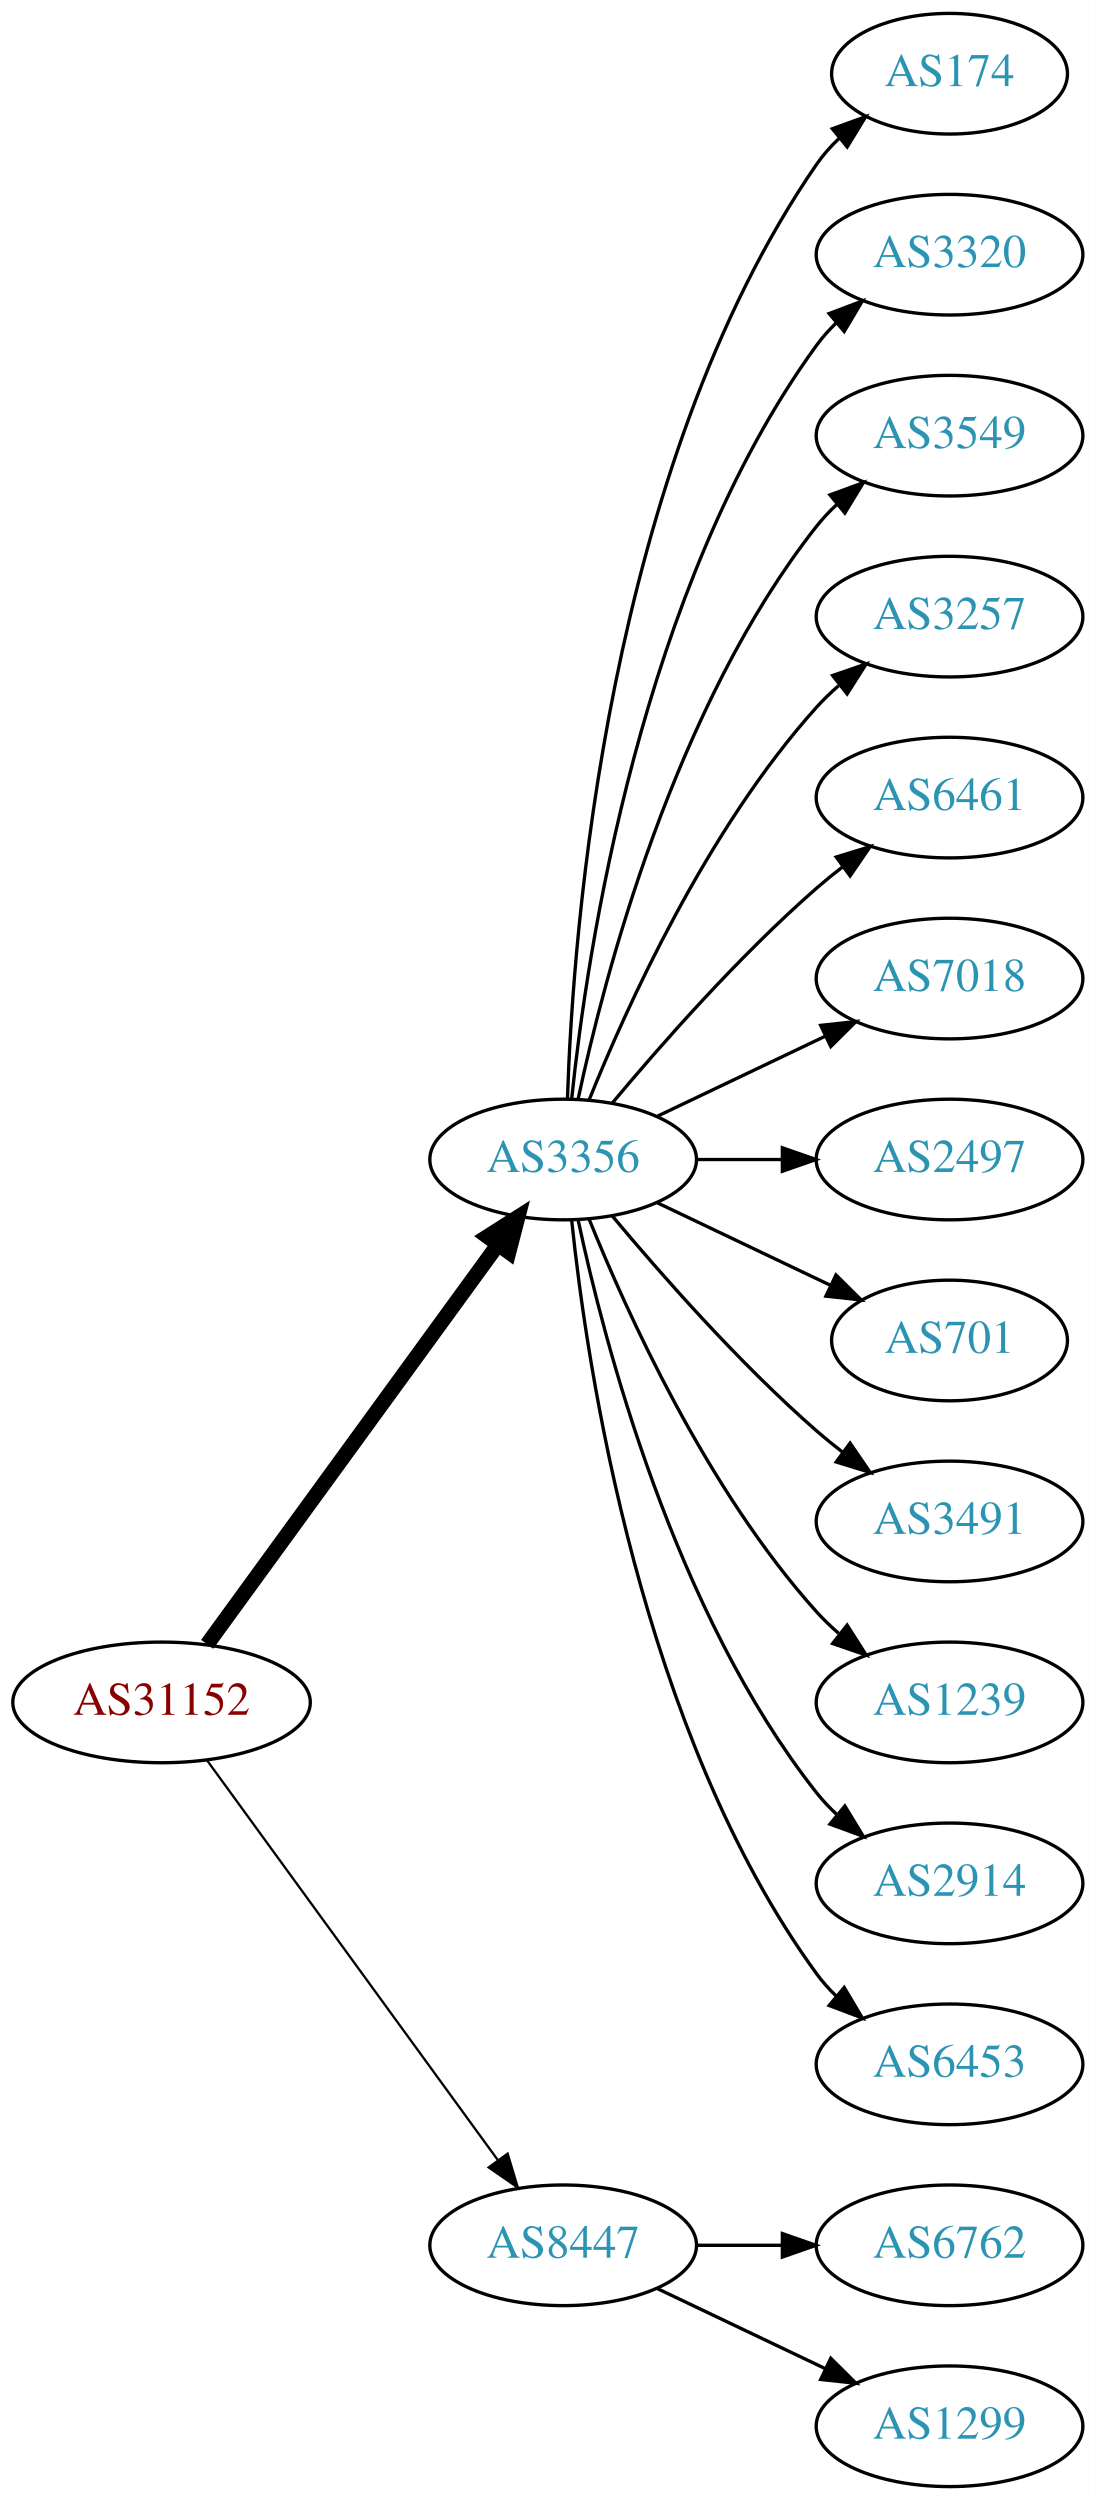
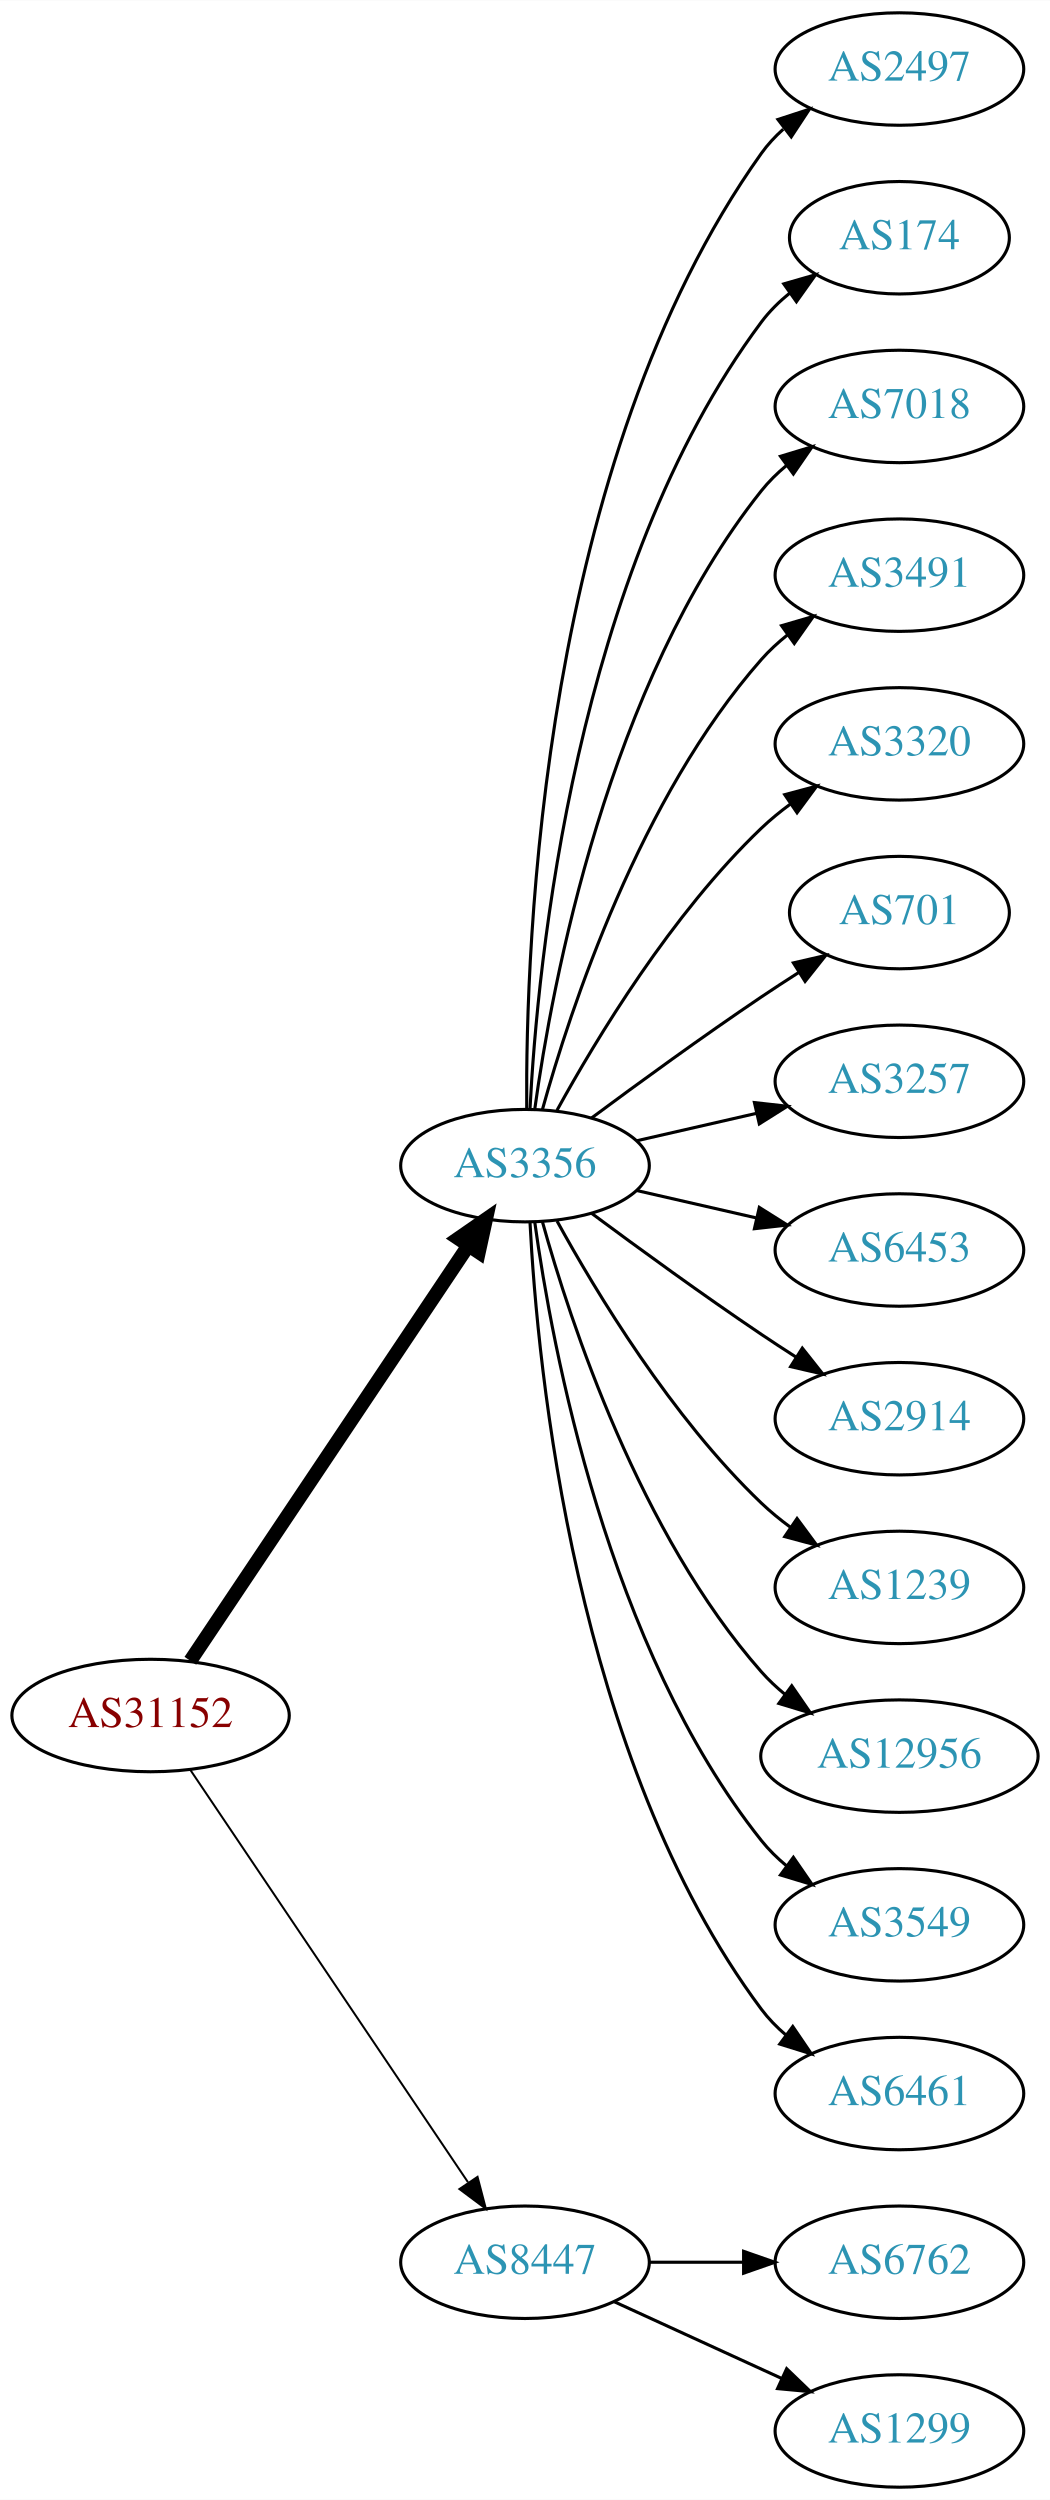
- <svg xmlns="http://www.w3.org/2000/svg" xmlns:xlink="http://www.w3.org/1999/xlink" width="327pt" height="746pt" viewBox="0.00 0.00 326.98 746.00">
-   <g id="graph0" class="graph" transform="scale(1 1) rotate(0) translate(4 742)">
-     <polygon fill="white" stroke="none" points="-4,4 -4,-742 322.978,-742 322.978,4 -4,4" />
+ <svg xmlns="http://www.w3.org/2000/svg" xmlns:xlink="http://www.w3.org/1999/xlink" width="336pt" height="800pt" viewBox="0.00 0.00 336.08 800.00">
+   <g id="graph0" class="graph" transform="scale(1 1) rotate(0) translate(4 796)">
+     <polygon fill="white" stroke="none" points="-4,4 -4,-796 332.077,-796 332.077,4 -4,4" />
    <g id="node1" class="node">
      <g id="a_node1">
        <a xlink:href="/asn/31152" xlink:title="AS31152 ~ Engel Austria GmbH [AT]">
-           <ellipse fill="#ffffff" stroke="black" cx="44.196" cy="-234" rx="44.393" ry="18" />
-           <text text-anchor="middle" x="44.196" y="-230.3" font-family="Times,serif" font-size="14.00" fill="#880000">AS31152</text>
+           <ellipse fill="#ffffff" stroke="black" cx="44.196" cy="-247" rx="44.393" ry="18" />
+           <text text-anchor="middle" x="44.196" y="-243.3" font-family="Times,serif" font-size="14.00" fill="#880000">AS31152</text>
        </a>
      </g>
    </g>
    <g id="node2" class="node">
      <g id="a_node2">
        <a xlink:href="/asn/3356" xlink:title="AS3356 ~ Level 3 Parent, LLC [US]">
-           <ellipse fill="#ffffff" stroke="black" cx="164.039" cy="-396" rx="39.794" ry="18" />
-           <text text-anchor="middle" x="164.039" y="-392.3" font-family="Times,serif" font-size="14.00" fill="#2c94b3">AS3356</text>
+           <ellipse fill="#ffffff" stroke="black" cx="164.039" cy="-423" rx="39.794" ry="18" />
+           <text text-anchor="middle" x="164.039" y="-419.3" font-family="Times,serif" font-size="14.00" fill="#2c94b3">AS3356</text>
        </a>
      </g>
    </g>
    <g id="edge1" class="edge">
-       <path fill="none" stroke="black" stroke-width="4.5" d="M57.807,-251.337C78.628,-279.96 120.29,-337.233 144.479,-370.486" />
-       <polygon fill="black" stroke="black" stroke-width="4.5" points="141.451,-373.017 150.518,-378.788 147.82,-368.385 141.451,-373.017" />
+       <path fill="none" stroke="black" stroke-width="4.5" d="M56.926,-264.519C77.803,-295.699 121.491,-360.948 145.794,-397.245" />
+       <polygon fill="black" stroke="black" stroke-width="4.5" points="142.694,-399.693 151.53,-405.811 149.238,-395.311 142.694,-399.693" />
    </g>
    <g id="node3" class="node">
      <g id="a_node3">
        <a xlink:href="/asn/8447" xlink:title="AS8447 ~ A1 Telekom Austria AG [AT]">
          <ellipse fill="#ffffff" stroke="black" cx="164.039" cy="-72" rx="39.794" ry="18" />
          <text text-anchor="middle" x="164.039" y="-68.3" font-family="Times,serif" font-size="14.00" fill="#2c94b3">AS8447</text>
        </a>
      </g>
    </g>
    <g id="edge2" class="edge">
-       <path fill="none" stroke="black" stroke-width="0.692" d="M57.807,-216.663C78.628,-188.04 120.29,-130.767 144.479,-97.514" />
-       <polygon fill="black" stroke="black" stroke-width="0.692" points="147.466,-99.358 150.518,-89.212 141.805,-95.24 147.466,-99.358" />
+       <path fill="none" stroke="black" stroke-width="0.643" d="M56.926,-229.581C77.803,-198.578 121.491,-133.699 145.794,-97.608" />
+       <polygon fill="black" stroke="black" stroke-width="0.643" points="148.847,-99.341 151.53,-89.091 143.041,-95.431 148.847,-99.341" />
    </g>
    <g id="node4" class="node">
      <g id="a_node4">
-         <a xlink:href="/asn/174" xlink:title="AS174 ~ Cogent Communications [US]">
-           <ellipse fill="#ffffff" stroke="black" cx="279.332" cy="-720" rx="35.194" ry="18" />
-           <text text-anchor="middle" x="279.332" y="-716.3" font-family="Times,serif" font-size="14.00" fill="#2c94b3">AS174</text>
+         <a xlink:href="/asn/2497" xlink:title="AS2497 ~ Internet Initiative Japan Inc. [JP]">
+           <ellipse fill="#ffffff" stroke="black" cx="283.881" cy="-774" rx="39.794" ry="18" />
+           <text text-anchor="middle" x="283.881" y="-770.3" font-family="Times,serif" font-size="14.00" fill="#2c94b3">AS2497</text>
        </a>
      </g>
    </g>
    <g id="edge3" class="edge">
-       <path fill="none" stroke="black" d="M165.318,-414.161C166.917,-463.461 177.066,-602.175 239.685,-693 241.59,-695.763 243.876,-698.333 246.372,-700.702" />
-       <polygon fill="black" stroke="black" points="244.361,-703.579 254.32,-707.194 248.789,-698.157 244.361,-703.579" />
+       <path fill="none" stroke="black" d="M164.587,-441.063C164.168,-493.503 169.322,-648.293 239.685,-747 241.687,-749.809 244.082,-752.388 246.703,-754.743" />
+       <polygon fill="black" stroke="black" points="245.007,-757.852 255.079,-761.139 249.255,-752.288 245.007,-757.852" />
    </g>
    <g id="node5" class="node">
      <g id="a_node5">
-         <a xlink:href="/asn/3320" xlink:title="AS3320 ~ DTAG [DE]">
-           <ellipse fill="#ffffff" stroke="black" cx="279.332" cy="-666" rx="39.794" ry="18" />
-           <text text-anchor="middle" x="279.332" y="-662.3" font-family="Times,serif" font-size="14.00" fill="#2c94b3">AS3320</text>
+         <a xlink:href="/asn/174" xlink:title="AS174 ~ Cogent Communications [US]">
+           <ellipse fill="#ffffff" stroke="black" cx="283.881" cy="-720" rx="35.194" ry="18" />
+           <text text-anchor="middle" x="283.881" y="-716.3" font-family="Times,serif" font-size="14.00" fill="#2c94b3">AS174</text>
        </a>
      </g>
    </g>
    <g id="edge4" class="edge">
-       <path fill="none" stroke="black" d="M166.595,-414.256C171.066,-457.303 187.199,-566.94 239.685,-639 241.402,-641.357 243.389,-643.581 245.538,-645.663" />
-       <polygon fill="black" stroke="black" points="243.402,-648.439 253.313,-652.183 247.9,-643.075 243.402,-648.439" />
+       <path fill="none" stroke="black" d="M165.63,-441.023C168.007,-487.412 179.925,-612.893 239.685,-693 242.243,-696.429 245.377,-699.526 248.778,-702.295" />
+       <polygon fill="black" stroke="black" points="246.868,-705.232 257.051,-708.159 250.916,-699.521 246.868,-705.232" />
    </g>
    <g id="node6" class="node">
      <g id="a_node6">
-         <a xlink:href="/asn/3549" xlink:title="AS3549 ~ Level 3 Parent, LLC [US]">
-           <ellipse fill="#ffffff" stroke="black" cx="279.332" cy="-612" rx="39.794" ry="18" />
-           <text text-anchor="middle" x="279.332" y="-608.3" font-family="Times,serif" font-size="14.00" fill="#2c94b3">AS3549</text>
+         <a xlink:href="/asn/7018" xlink:title="AS7018 ~ AT&amp;T Services, Inc. [US]">
+           <ellipse fill="#ffffff" stroke="black" cx="283.881" cy="-666" rx="39.794" ry="18" />
+           <text text-anchor="middle" x="283.881" y="-662.3" font-family="Times,serif" font-size="14.00" fill="#2c94b3">AS7018</text>
        </a>
      </g>
    </g>
    <g id="edge5" class="edge">
-       <path fill="none" stroke="black" d="M168.529,-414.16C176.16,-450.03 197.152,-531.155 239.685,-585 241.493,-587.288 243.545,-589.462 245.74,-591.51" />
-       <polygon fill="black" stroke="black" points="243.651,-594.323 253.6,-597.966 248.094,-588.914 243.651,-594.323" />
+       <path fill="none" stroke="black" d="M167.178,-441.17C172.678,-480.974 190.504,-577.233 239.685,-639 242.026,-641.94 244.781,-644.649 247.747,-647.121" />
+       <polygon fill="black" stroke="black" points="245.812,-650.042 255.953,-653.11 249.939,-644.388 245.812,-650.042" />
    </g>
    <g id="node7" class="node">
      <g id="a_node7">
-         <a xlink:href="/asn/3257" xlink:title="AS3257 ~ GTT [DE]">
-           <ellipse fill="#ffffff" stroke="black" cx="279.332" cy="-558" rx="39.794" ry="18" />
-           <text text-anchor="middle" x="279.332" y="-554.3" font-family="Times,serif" font-size="14.00" fill="#2c94b3">AS3257</text>
+         <a xlink:href="/asn/3491" xlink:title="AS3491 ~ PCCW Global, Inc. [US]">
+           <ellipse fill="#ffffff" stroke="black" cx="283.881" cy="-612" rx="39.794" ry="18" />
+           <text text-anchor="middle" x="283.881" y="-608.3" font-family="Times,serif" font-size="14.00" fill="#2c94b3">AS3491</text>
        </a>
      </g>
    </g>
    <g id="edge6" class="edge">
-       <path fill="none" stroke="black" d="M171.786,-413.787C182.837,-441.243 206.891,-494.578 239.685,-531 241.688,-533.224 243.906,-535.363 246.239,-537.397" />
-       <polygon fill="black" stroke="black" points="244.437,-540.433 254.458,-543.873 248.769,-534.935 244.437,-540.433" />
+       <path fill="none" stroke="black" d="M169.612,-440.946C178.517,-472.995 200.801,-540.842 239.685,-585 242.169,-587.821 245.019,-590.449 248.044,-592.871" />
+       <polygon fill="black" stroke="black" points="246.162,-595.828 256.334,-598.791 250.23,-590.131 246.162,-595.828" />
    </g>
    <g id="node8" class="node">
      <g id="a_node8">
-         <a xlink:href="/asn/6461" xlink:title="AS6461 ~ Zayo Bandwidth [US]">
-           <ellipse fill="#ffffff" stroke="black" cx="279.332" cy="-504" rx="39.794" ry="18" />
-           <text text-anchor="middle" x="279.332" y="-500.3" font-family="Times,serif" font-size="14.00" fill="#2c94b3">AS6461</text>
+         <a xlink:href="/asn/3320" xlink:title="AS3320 ~ DTAG [DE]">
+           <ellipse fill="#ffffff" stroke="black" cx="283.881" cy="-558" rx="39.794" ry="18" />
+           <text text-anchor="middle" x="283.881" y="-554.3" font-family="Times,serif" font-size="14.00" fill="#2c94b3">AS3320</text>
        </a>
      </g>
    </g>
    <g id="edge7" class="edge">
-       <path fill="none" stroke="black" d="M178.669,-412.817C192.951,-429.929 216.498,-456.745 239.685,-477 242.151,-479.154 244.789,-481.294 247.487,-483.372" />
-       <polygon fill="black" stroke="black" points="245.512,-486.264 255.641,-489.37 249.66,-480.625 245.512,-486.264" />
+       <path fill="none" stroke="black" d="M174.28,-440.713C186.825,-463.561 211.002,-503.611 239.685,-531 242.553,-533.739 245.742,-536.347 249.051,-538.785" />
+       <polygon fill="black" stroke="black" points="247.175,-541.742 257.411,-544.477 251.114,-535.956 247.175,-541.742" />
    </g>
    <g id="node9" class="node">
      <g id="a_node9">
-         <a xlink:href="/asn/7018" xlink:title="AS7018 ~ AT&amp;T Services, Inc. [US]">
-           <ellipse fill="#ffffff" stroke="black" cx="279.332" cy="-450" rx="39.794" ry="18" />
-           <text text-anchor="middle" x="279.332" y="-446.3" font-family="Times,serif" font-size="14.00" fill="#2c94b3">AS7018</text>
+         <a xlink:href="/asn/701" xlink:title="AS701 ~ UUNET [US]">
+           <ellipse fill="#ffffff" stroke="black" cx="283.881" cy="-504" rx="35.194" ry="18" />
+           <text text-anchor="middle" x="283.881" y="-500.3" font-family="Times,serif" font-size="14.00" fill="#2c94b3">AS701</text>
        </a>
      </g>
    </g>
    <g id="edge8" class="edge">
-       <path fill="none" stroke="black" d="M192.175,-408.934C207.169,-416.081 225.99,-425.052 242.213,-432.785" />
-       <polygon fill="black" stroke="black" points="240.884,-436.028 251.417,-437.171 243.895,-429.709 240.884,-436.028" />
+       <path fill="none" stroke="black" d="M185.369,-438.277C200.231,-449.304 220.976,-464.407 239.685,-477 243.502,-479.569 247.552,-482.21 251.583,-484.786" />
+       <polygon fill="black" stroke="black" points="249.952,-487.895 260.277,-490.271 253.687,-481.975 249.952,-487.895" />
    </g>
    <g id="node10" class="node">
      <g id="a_node10">
-         <a xlink:href="/asn/2497" xlink:title="AS2497 ~ Internet Initiative Japan Inc. [JP]">
-           <ellipse fill="#ffffff" stroke="black" cx="279.332" cy="-396" rx="39.794" ry="18" />
-           <text text-anchor="middle" x="279.332" y="-392.3" font-family="Times,serif" font-size="14.00" fill="#2c94b3">AS2497</text>
+         <a xlink:href="/asn/3257" xlink:title="AS3257 ~ GTT [DE]">
+           <ellipse fill="#ffffff" stroke="black" cx="283.881" cy="-450" rx="39.794" ry="18" />
+           <text text-anchor="middle" x="283.881" y="-446.3" font-family="Times,serif" font-size="14.00" fill="#2c94b3">AS3257</text>
        </a>
      </g>
    </g>
    <g id="edge9" class="edge">
-       <path fill="none" stroke="black" d="M203.711,-396C211.914,-396 220.678,-396 229.21,-396" />
-       <polygon fill="black" stroke="black" points="229.449,-399.5 239.449,-396 229.449,-392.5 229.449,-399.5" />
+       <path fill="none" stroke="black" d="M199.758,-430.955C211.758,-433.704 225.379,-436.825 238.071,-439.733" />
+       <polygon fill="black" stroke="black" points="237.474,-443.187 248.003,-442.009 239.037,-436.364 237.474,-443.187" />
    </g>
    <g id="node11" class="node">
      <g id="a_node11">
-         <a xlink:href="/asn/701" xlink:title="AS701 ~ UUNET [US]">
-           <ellipse fill="#ffffff" stroke="black" cx="279.332" cy="-342" rx="35.194" ry="18" />
-           <text text-anchor="middle" x="279.332" y="-338.3" font-family="Times,serif" font-size="14.00" fill="#2c94b3">AS701</text>
+         <a xlink:href="/asn/6453" xlink:title="AS6453 ~ TATA COMMUNICATIONS (AMERICA) INC [US]">
+           <ellipse fill="#ffffff" stroke="black" cx="283.881" cy="-396" rx="39.794" ry="18" />
+           <text text-anchor="middle" x="283.881" y="-392.3" font-family="Times,serif" font-size="14.00" fill="#2c94b3">AS6453</text>
        </a>
      </g>
    </g>
    <g id="edge10" class="edge">
-       <path fill="none" stroke="black" d="M192.175,-383.066C207.607,-375.71 227.092,-366.423 243.628,-358.541" />
-       <polygon fill="black" stroke="black" points="245.448,-361.551 252.969,-354.089 242.436,-355.232 245.448,-361.551" />
+       <path fill="none" stroke="black" d="M199.758,-415.045C211.758,-412.296 225.379,-409.175 238.071,-406.267" />
+       <polygon fill="black" stroke="black" points="239.037,-409.636 248.003,-403.991 237.474,-402.813 239.037,-409.636" />
    </g>
    <g id="node12" class="node">
      <g id="a_node12">
-         <a xlink:href="/asn/3491" xlink:title="AS3491 ~ PCCW Global, Inc. [US]">
-           <ellipse fill="#ffffff" stroke="black" cx="279.332" cy="-288" rx="39.794" ry="18" />
-           <text text-anchor="middle" x="279.332" y="-284.3" font-family="Times,serif" font-size="14.00" fill="#2c94b3">AS3491</text>
+         <a xlink:href="/asn/2914" xlink:title="AS2914 ~ NTT America, Inc. [US]">
+           <ellipse fill="#ffffff" stroke="black" cx="283.881" cy="-342" rx="39.794" ry="18" />
+           <text text-anchor="middle" x="283.881" y="-338.3" font-family="Times,serif" font-size="14.00" fill="#2c94b3">AS2914</text>
        </a>
      </g>
    </g>
    <g id="edge11" class="edge">
-       <path fill="none" stroke="black" d="M178.669,-379.183C192.951,-362.071 216.498,-335.255 239.685,-315 242.151,-312.846 244.789,-310.706 247.487,-308.628" />
-       <polygon fill="black" stroke="black" points="249.66,-311.375 255.641,-302.63 245.512,-305.736 249.66,-311.375" />
+       <path fill="none" stroke="black" d="M185.369,-407.723C200.231,-396.696 220.976,-381.593 239.685,-369 243.234,-366.611 246.984,-364.161 250.733,-361.758" />
+       <polygon fill="black" stroke="black" points="252.801,-364.591 259.381,-356.288 249.059,-358.675 252.801,-364.591" />
    </g>
    <g id="node13" class="node">
      <g id="a_node13">
        <a xlink:href="/asn/1239" xlink:title="AS1239 ~ Sprint [US]">
-           <ellipse fill="#ffffff" stroke="black" cx="279.332" cy="-234" rx="39.794" ry="18" />
-           <text text-anchor="middle" x="279.332" y="-230.3" font-family="Times,serif" font-size="14.00" fill="#2c94b3">AS1239</text>
+           <ellipse fill="#ffffff" stroke="black" cx="283.881" cy="-288" rx="39.794" ry="18" />
+           <text text-anchor="middle" x="283.881" y="-284.3" font-family="Times,serif" font-size="14.00" fill="#2c94b3">AS1239</text>
        </a>
      </g>
    </g>
    <g id="edge12" class="edge">
-       <path fill="none" stroke="black" d="M171.786,-378.213C182.837,-350.757 206.891,-297.422 239.685,-261 241.688,-258.776 243.906,-256.637 246.239,-254.603" />
-       <polygon fill="black" stroke="black" points="248.769,-257.065 254.458,-248.127 244.437,-251.567 248.769,-257.065" />
+       <path fill="none" stroke="black" d="M174.28,-405.287C186.825,-382.439 211.002,-342.389 239.685,-315 242.553,-312.261 245.742,-309.653 249.051,-307.215" />
+       <polygon fill="black" stroke="black" points="251.114,-310.044 257.411,-301.523 247.175,-304.258 251.114,-310.044" />
    </g>
    <g id="node14" class="node">
      <g id="a_node14">
-         <a xlink:href="/asn/2914" xlink:title="AS2914 ~ NTT America, Inc. [US]">
-           <ellipse fill="#ffffff" stroke="black" cx="279.332" cy="-180" rx="39.794" ry="18" />
-           <text text-anchor="middle" x="279.332" y="-176.3" font-family="Times,serif" font-size="14.00" fill="#2c94b3">AS2914</text>
+         <a xlink:href="/asn/12956" xlink:title="AS12956 ~ TELXIUS [ES]">
+           <ellipse fill="#ffffff" stroke="black" cx="283.881" cy="-234" rx="44.393" ry="18" />
+           <text text-anchor="middle" x="283.881" y="-230.3" font-family="Times,serif" font-size="14.00" fill="#2c94b3">AS12956</text>
        </a>
      </g>
    </g>
    <g id="edge13" class="edge">
-       <path fill="none" stroke="black" d="M168.529,-377.84C176.16,-341.97 197.152,-260.845 239.685,-207 241.493,-204.712 243.545,-202.538 245.74,-200.49" />
-       <polygon fill="black" stroke="black" points="248.094,-203.086 253.6,-194.034 243.651,-197.677 248.094,-203.086" />
+       <path fill="none" stroke="black" d="M169.612,-405.054C178.517,-373.005 200.801,-305.158 239.685,-261 241.975,-258.399 244.577,-255.962 247.34,-253.699" />
+       <polygon fill="black" stroke="black" points="249.419,-256.515 255.434,-247.792 245.293,-250.86 249.419,-256.515" />
    </g>
    <g id="node15" class="node">
      <g id="a_node15">
-         <a xlink:href="/asn/6453" xlink:title="AS6453 ~ TATA COMMUNICATIONS (AMERICA) INC [US]">
-           <ellipse fill="#ffffff" stroke="black" cx="279.332" cy="-126" rx="39.794" ry="18" />
-           <text text-anchor="middle" x="279.332" y="-122.3" font-family="Times,serif" font-size="14.00" fill="#2c94b3">AS6453</text>
+         <a xlink:href="/asn/3549" xlink:title="AS3549 ~ Level 3 Parent, LLC [US]">
+           <ellipse fill="#ffffff" stroke="black" cx="283.881" cy="-180" rx="39.794" ry="18" />
+           <text text-anchor="middle" x="283.881" y="-176.3" font-family="Times,serif" font-size="14.00" fill="#2c94b3">AS3549</text>
        </a>
      </g>
    </g>
    <g id="edge14" class="edge">
-       <path fill="none" stroke="black" d="M166.595,-377.744C171.066,-334.697 187.199,-225.06 239.685,-153 241.402,-150.643 243.389,-148.419 245.538,-146.337" />
-       <polygon fill="black" stroke="black" points="247.9,-148.925 253.313,-139.817 243.402,-143.561 247.9,-148.925" />
+       <path fill="none" stroke="black" d="M167.178,-404.83C172.678,-365.026 190.504,-268.767 239.685,-207 242.026,-204.06 244.781,-201.351 247.747,-198.879" />
+       <polygon fill="black" stroke="black" points="249.939,-201.612 255.953,-192.89 245.812,-195.958 249.939,-201.612" />
    </g>
    <g id="node16" class="node">
      <g id="a_node16">
-         <a xlink:href="/asn/6762" xlink:title="AS6762 ~ TELECOM ITALIA SPARKLE S.p.A. [IT]">
-           <ellipse fill="#ffffff" stroke="black" cx="279.332" cy="-72" rx="39.794" ry="18" />
-           <text text-anchor="middle" x="279.332" y="-68.3" font-family="Times,serif" font-size="14.00" fill="#2c94b3">AS6762</text>
+         <a xlink:href="/asn/6461" xlink:title="AS6461 ~ Zayo Bandwidth [US]">
+           <ellipse fill="#ffffff" stroke="black" cx="283.881" cy="-126" rx="39.794" ry="18" />
+           <text text-anchor="middle" x="283.881" y="-122.3" font-family="Times,serif" font-size="14.00" fill="#2c94b3">AS6461</text>
        </a>
      </g>
    </g>
    <g id="edge15" class="edge">
-       <path fill="none" stroke="black" d="M203.711,-72C211.914,-72 220.678,-72 229.21,-72" />
-       <polygon fill="black" stroke="black" points="229.449,-75.5 239.449,-72 229.449,-68.5 229.449,-75.5" />
+       <path fill="none" stroke="black" d="M165.63,-404.977C168.007,-358.588 179.925,-233.107 239.685,-153 241.933,-149.987 244.624,-147.231 247.551,-144.728" />
+       <polygon fill="black" stroke="black" points="249.746,-147.458 255.702,-138.697 245.582,-141.831 249.746,-147.458" />
    </g>
    <g id="node17" class="node">
      <g id="a_node17">
+         <a xlink:href="/asn/6762" xlink:title="AS6762 ~ TELECOM ITALIA SPARKLE S.p.A. [IT]">
+           <ellipse fill="#ffffff" stroke="black" cx="283.881" cy="-72" rx="39.794" ry="18" />
+           <text text-anchor="middle" x="283.881" y="-68.3" font-family="Times,serif" font-size="14.00" fill="#2c94b3">AS6762</text>
+         </a>
+       </g>
+     </g>
+     <g id="edge16" class="edge">
+       <path fill="none" stroke="black" d="M203.951,-72C213.505,-72 223.854,-72 233.817,-72" />
+       <polygon fill="black" stroke="black" points="234.009,-75.5 244.009,-72 234.009,-68.5 234.009,-75.5" />
+     </g>
+     <g id="node18" class="node">
+       <g id="a_node18">
        <a xlink:href="/asn/1299" xlink:title="AS1299 ~ Telia Carrier [EU]">
-           <ellipse fill="#ffffff" stroke="black" cx="279.332" cy="-18" rx="39.794" ry="18" />
-           <text text-anchor="middle" x="279.332" y="-14.3" font-family="Times,serif" font-size="14.00" fill="#2c94b3">AS1299</text>
-         </a>
-       </g>
-     </g>
-     <g id="edge16" class="edge">
-       <path fill="none" stroke="black" d="M192.175,-59.066C207.169,-51.919 225.99,-42.948 242.213,-35.215" />
-       <polygon fill="black" stroke="black" points="243.895,-38.291 251.417,-30.829 240.884,-31.972 243.895,-38.291" />
+           <ellipse fill="#ffffff" stroke="black" cx="283.881" cy="-18" rx="39.794" ry="18" />
+           <text text-anchor="middle" x="283.881" y="-14.3" font-family="Times,serif" font-size="14.00" fill="#2c94b3">AS1299</text>
+         </a>
+       </g>
+     </g>
+     <g id="edge17" class="edge">
+       <path fill="none" stroke="black" d="M192.667,-59.339C208.624,-52.027 228.895,-42.739 246.178,-34.819" />
+       <polygon fill="black" stroke="black" points="247.793,-37.929 255.425,-30.581 244.876,-31.565 247.793,-37.929" />
    </g>
  </g>
</svg>
